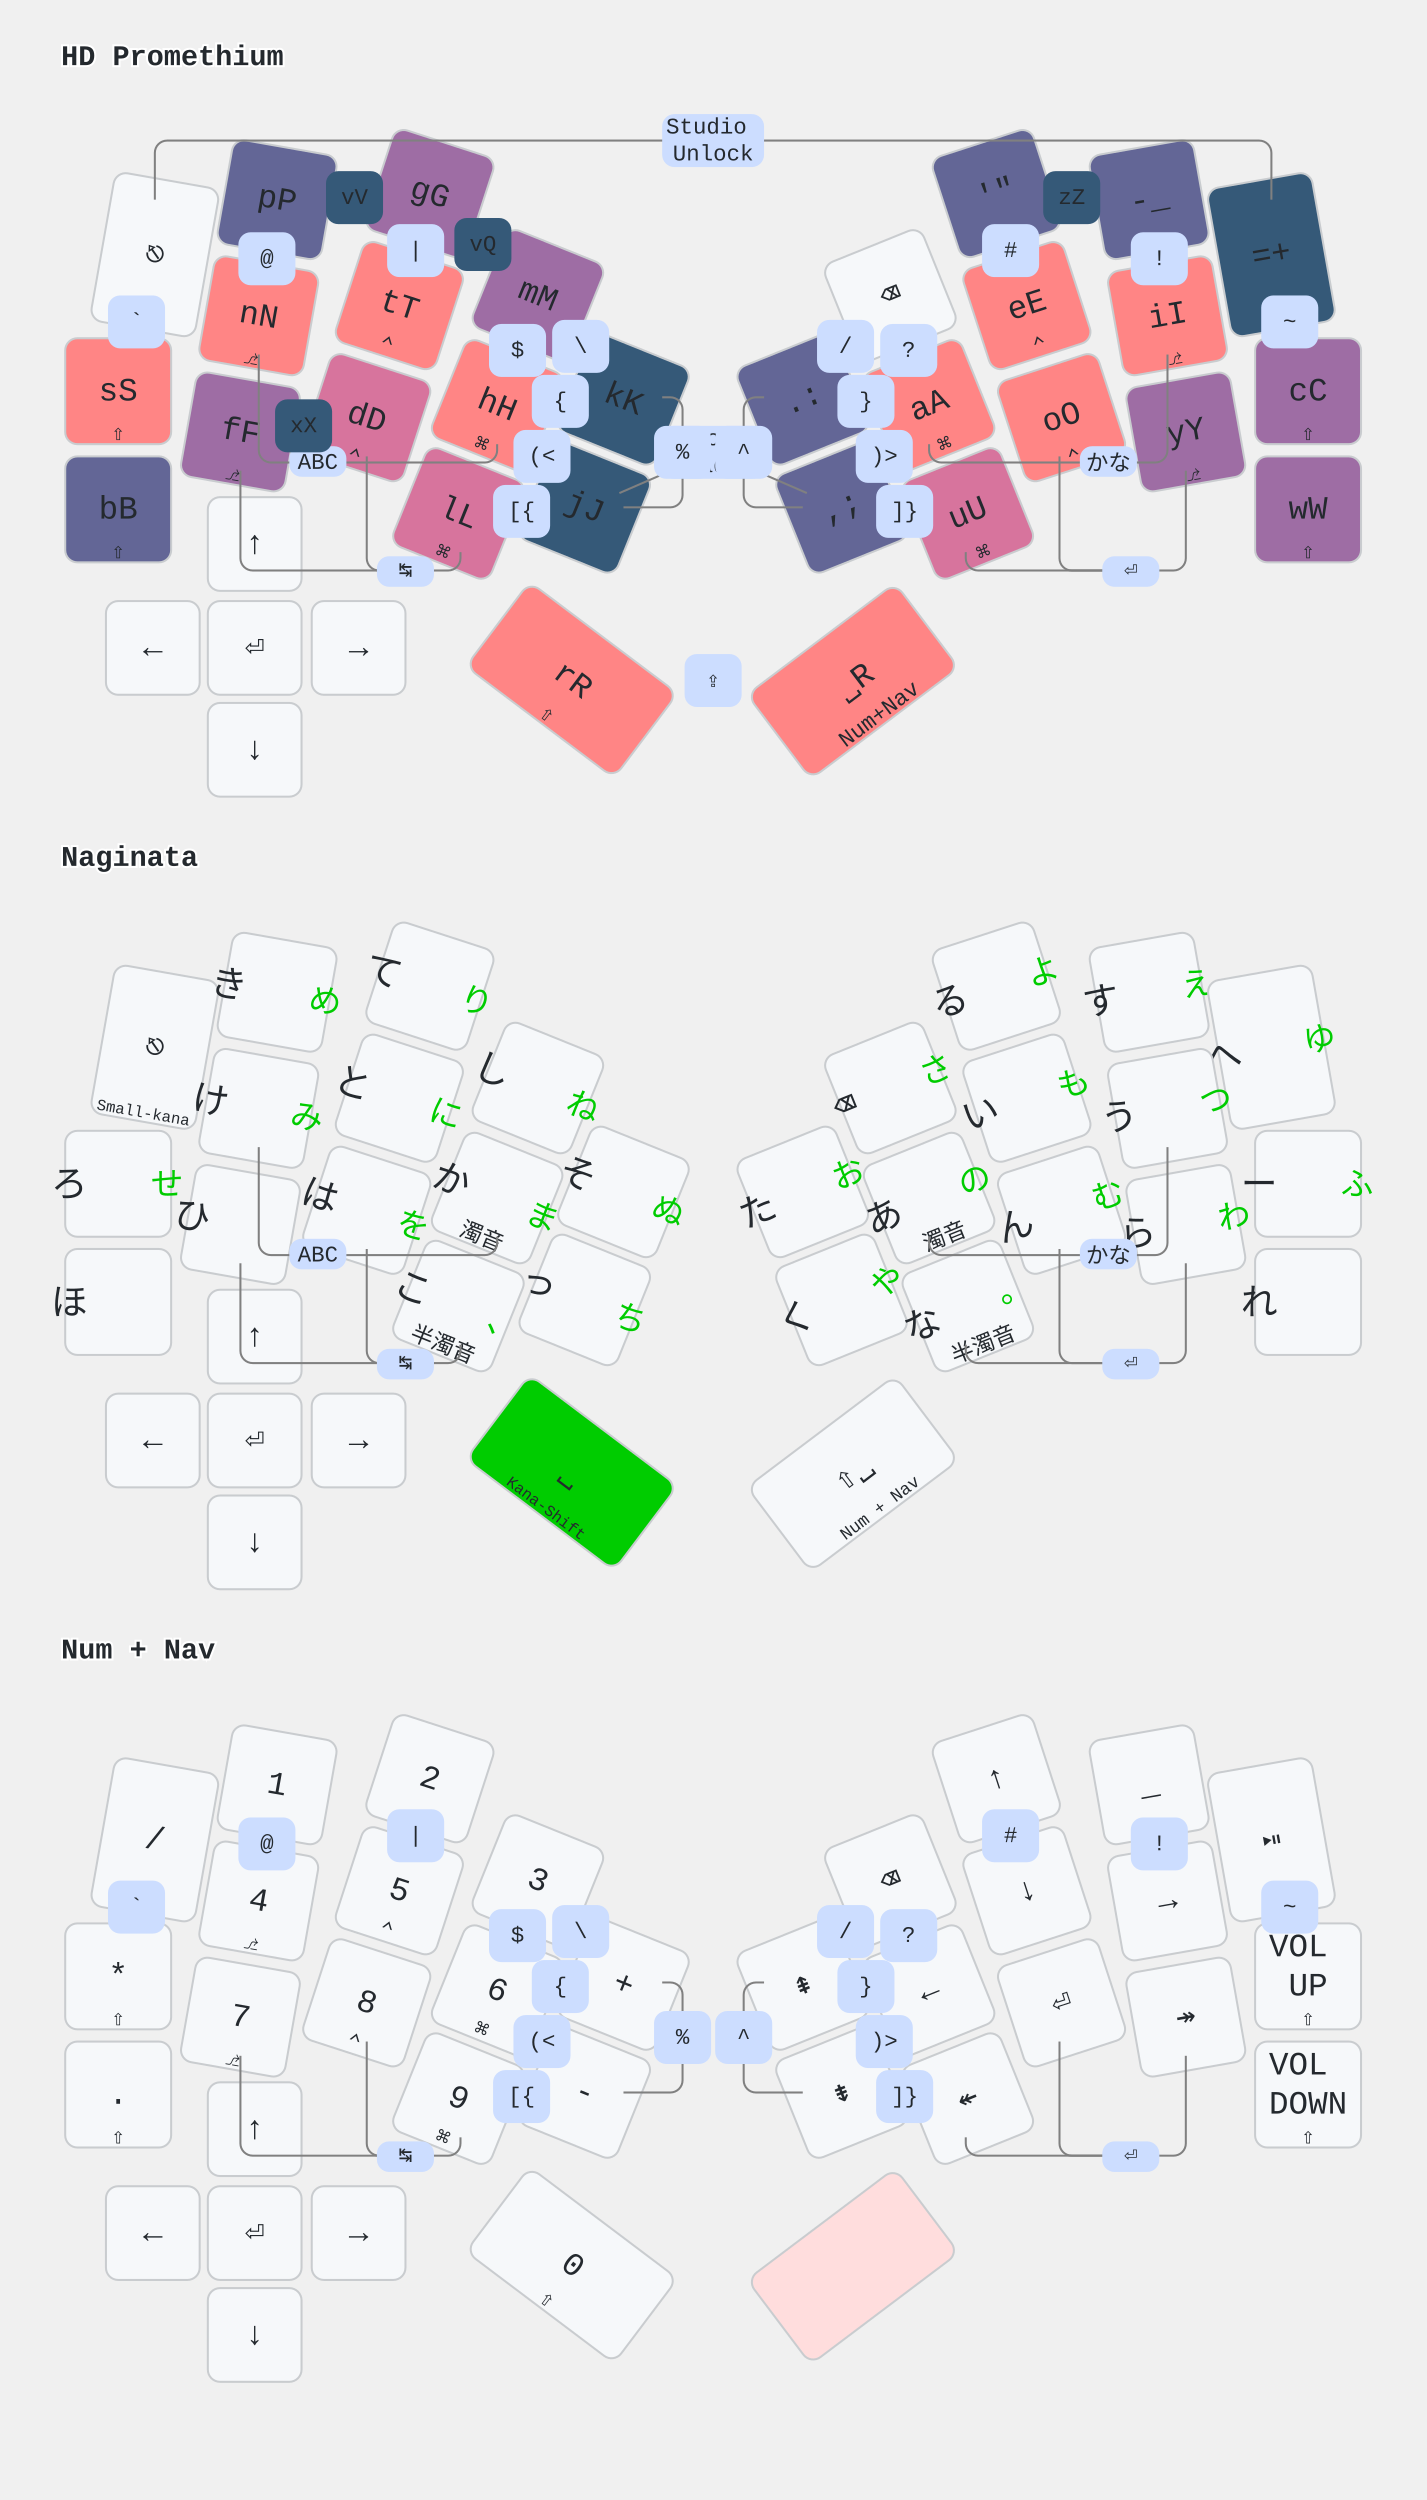
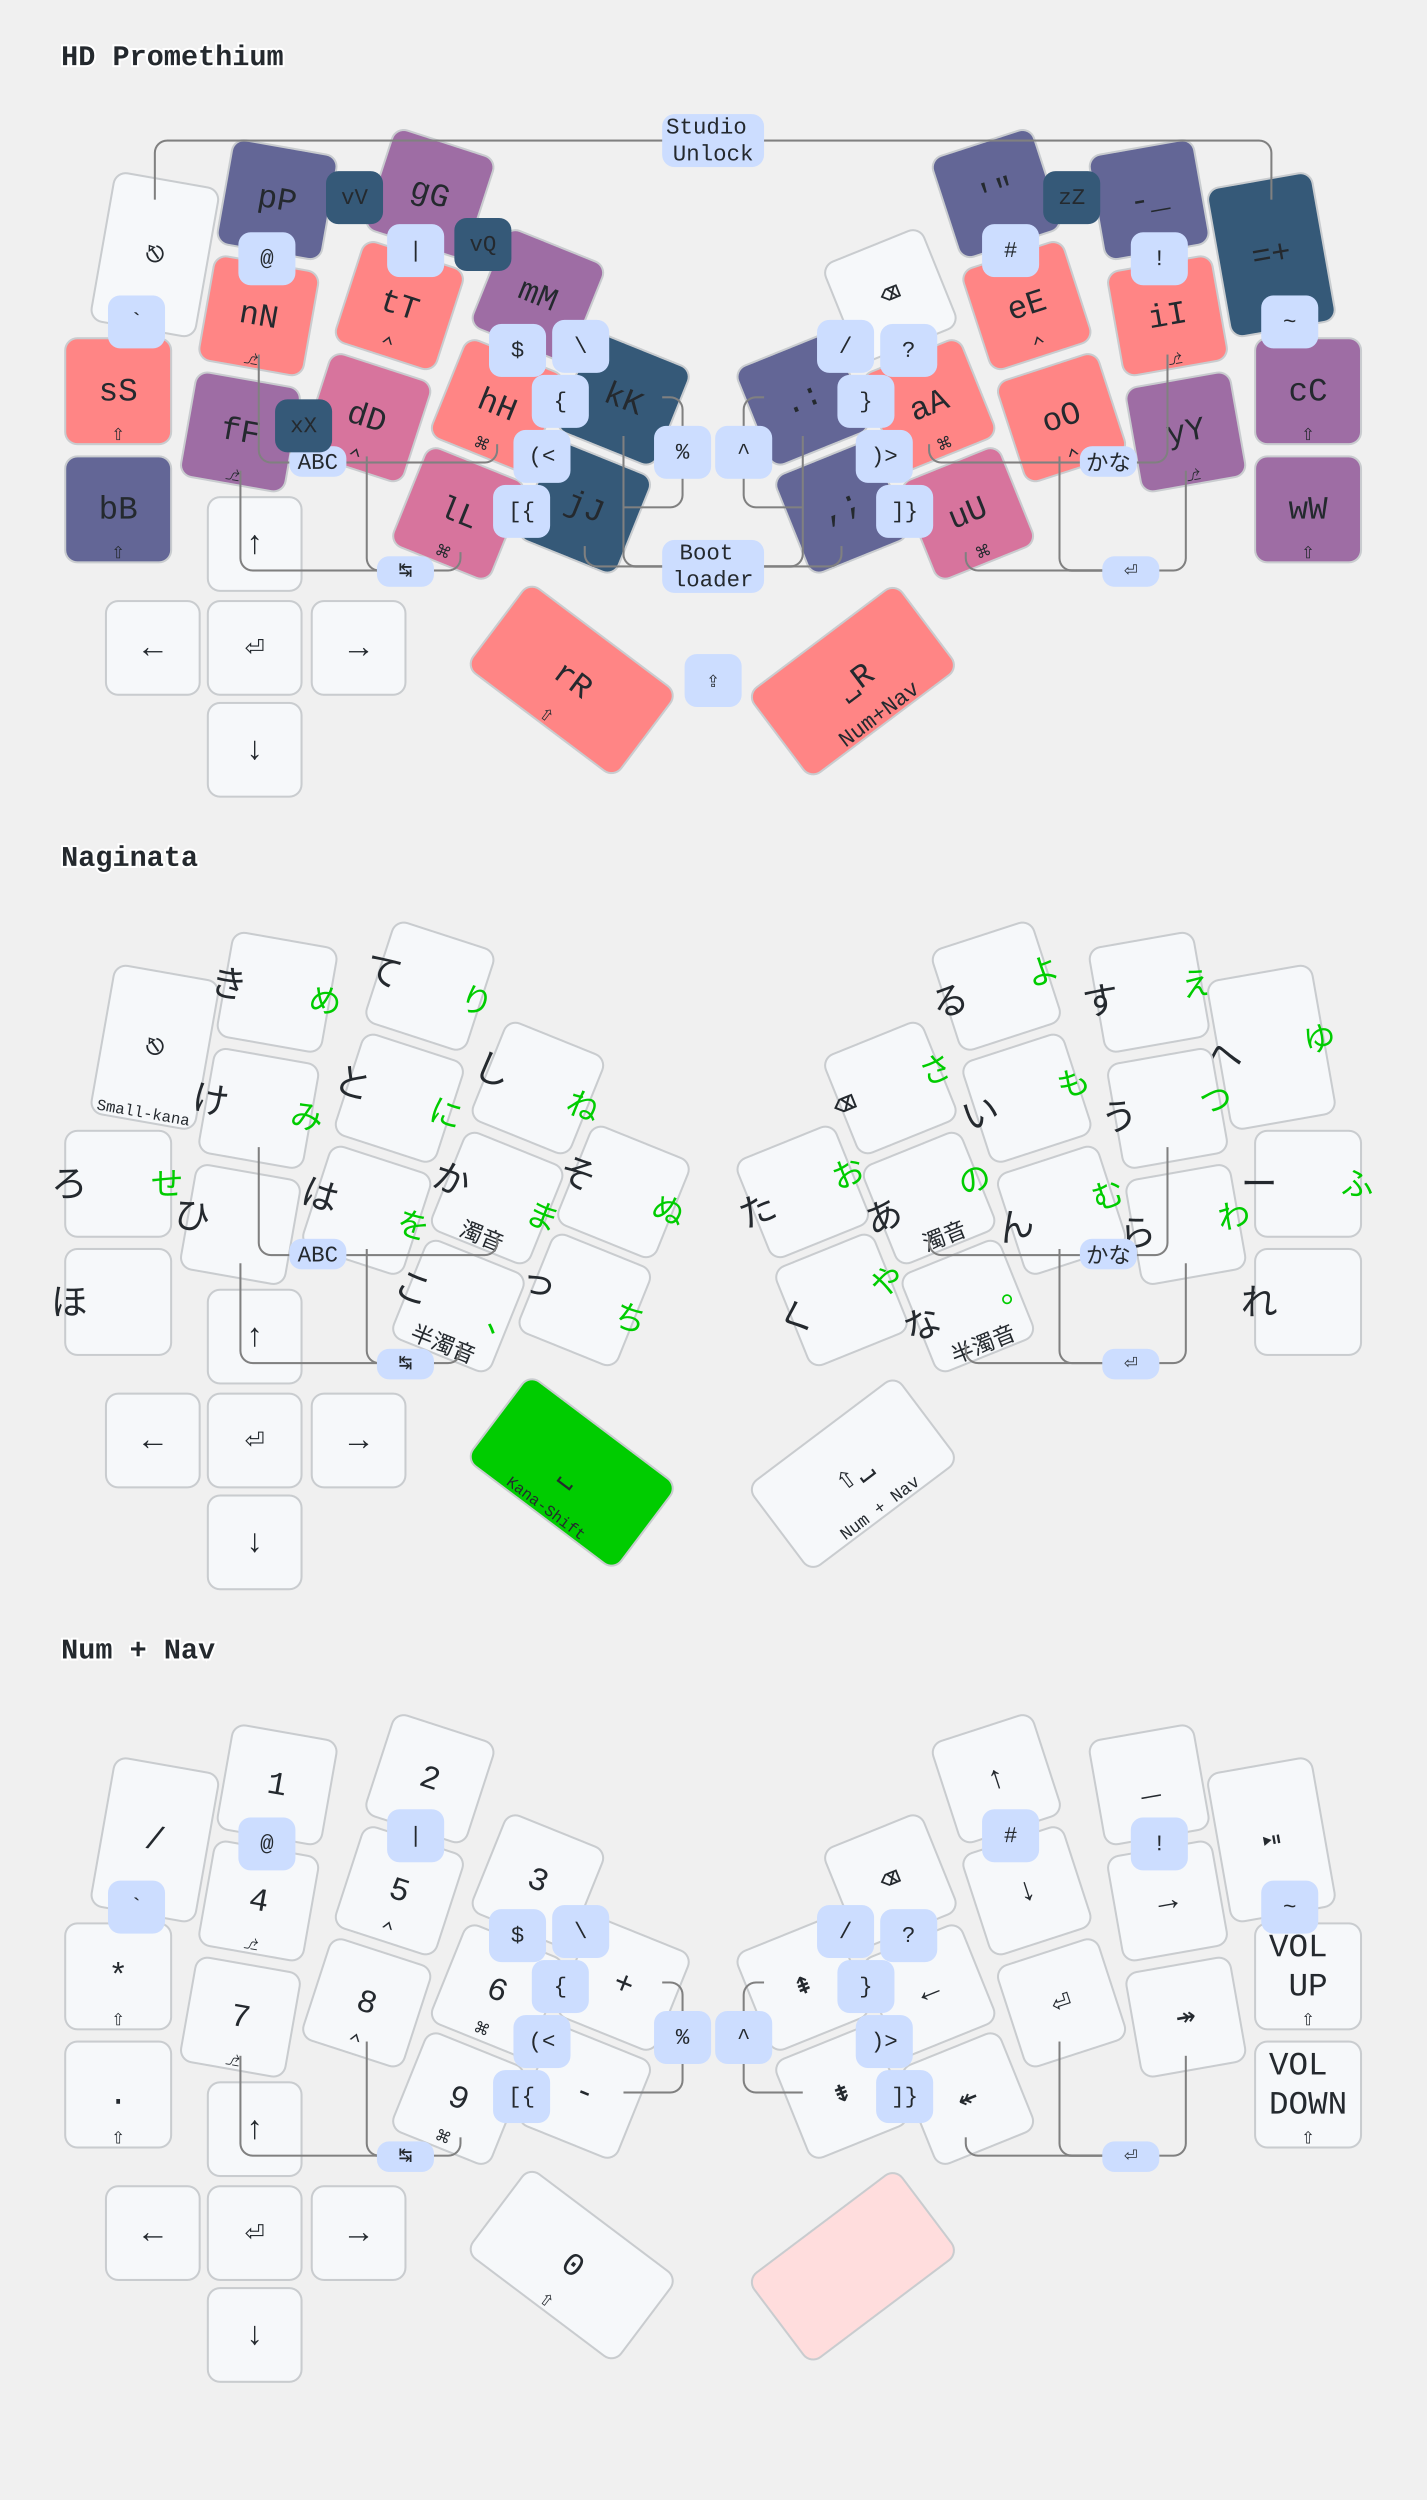
<svg xmlns="http://www.w3.org/2000/svg" width="700" height="1227" viewBox="0 0 700 1227" class="keymap">
  <style>/* inherit to force styles through use tags*/
svg path {
    fill: inherit;
}
/* font and background color specifications */
svg.keymap {
    font-family: SFMono-Regular,Consolas,Liberation Mono,Menlo,monospace;
    font-size: 14px;
    font-kerning: normal;
    text-rendering: optimizeLegibility;
    fill: #24292e;
}

/* default key styling */
rect.key {
    fill: #f6f8fa;
    stroke: #c9cccf;
    stroke-width: 1;
}

/* color accent for combo boxes */
rect.combo {
    fill: #cdf;
}

/* color accent for held keys */
rect.held, rect.combo.held {
    fill: #fdd;
}

/* color accent for ghost (optional) keys */
rect.ghost, rect.combo.ghost {
    stroke-dasharray: 4, 4;
    stroke-width: 2;
}

text {
    text-anchor: middle;
    dominant-baseline: middle;
}

/* styling for layer labels */
text.label {
    font-weight: bold;
    text-anchor: start;
    stroke: white;
    stroke-width: 2;
    paint-order: stroke;
}

text.tap {
    font-size: 16px;
}

/* styling for combo tap, and key hold/shifted label text */
text.combo, text.hold, text.shifted {
    font-size: 11px;
}

text.hold {
    text-anchor: middle;
    dominant-baseline: auto;
}

text.shifted {
    text-anchor: middle;
    dominant-baseline: hanging;
}

/* styling for hold/shifted label text in combo box */
text.combo.hold, text.combo.shifted {
    font-size: 8px;
}

/* lighter symbol for transparent keys */
text.trans {
    fill: #7b7e81;
}

/* styling for combo dendrons */
path.combo {
    stroke-width: 1;
    stroke: gray;
    fill: none;
}

/* Start Tabler Icons Cleanup */
/* cannot use height/width with glyphs */
.icon-tabler &gt; path {
    fill: inherit;
    stroke: inherit;
}
/* hide tabler's default box */
.icon-tabler &gt; path[stroke="none"][fill="none"] {
    visibility: collapse;
}

rect.low {
    fill: #355978;
}
rect.medium-low {
    fill: #636696;
}
rect.medium {
    fill: #9E6DA4;
}
rect.medium-high {
    fill: #D7749D;
}
rect.high {
    fill: #FF8585;
}

/* green styling for Naginata kana-shift */
rect.kshift {
    fill: #00CC00;
}
text.left {
    font-size: 18px;
    translate: 16px 7px;
}
text.right {
    fill: #00CC00;
    font-size: 16px;
    translate: -16px -10px;
}
</style>
  <g transform="translate(30, 0)" class="layer-HD Promethium">
    <text x="0" y="28" class="label" id="HD-Promethium">HD Promethium</text>
    <g transform="translate(0, 60)">
      <g transform="translate(46, 65) rotate(10.0)" class="key keypos-0">
        <rect rx="6" ry="6" x="-26" y="-37" width="52" height="74" class="key" />
        <text x="0" y="0" class="key tap">⎋</text>
      </g>
      <g transform="translate(106, 38) rotate(10.0)" class="key medium-low keypos-1">
        <rect rx="6" ry="6" x="-26" y="-26" width="52" height="52" class="key medium-low" />
        <text x="0" y="0" class="key medium-low tap">pP</text>
      </g>
      <g transform="translate(181, 35) rotate(18.0)" class="key medium keypos-2">
        <rect rx="6" ry="6" x="-26" y="-26" width="52" height="52" class="key medium" />
        <text x="0" y="0" class="key medium tap">gG</text>
      </g>
      <g transform="translate(234, 85) rotate(22.0)" class="key medium keypos-3">
        <rect rx="6" ry="6" x="-26" y="-26" width="52" height="52" class="key medium" />
        <text x="0" y="0" class="key medium tap">mM</text>
      </g>
      <g transform="translate(276, 136) rotate(22.0)" class="key low keypos-4">
        <rect rx="6" ry="6" x="-26" y="-26" width="52" height="52" class="key low" />
        <text x="0" y="0" class="key low tap">kK</text>
      </g>
      <g transform="translate(364, 136) rotate(-22.0)" class="key medium-low keypos-5">
        <rect rx="6" ry="6" x="-26" y="-26" width="52" height="52" class="key medium-low" />
        <text x="0" y="0" class="key medium-low tap">.:</text>
      </g>
      <g transform="translate(407, 85) rotate(-22.0)" class="key keypos-6">
        <rect rx="6" ry="6" x="-26" y="-26" width="52" height="52" class="key" />
        <text x="0" y="0" class="key tap">⌫</text>
      </g>
      <g transform="translate(459, 35) rotate(-18.0)" class="key medium-low keypos-7">
        <rect rx="6" ry="6" x="-26" y="-26" width="52" height="52" class="key medium-low" />
        <text x="0" y="0" class="key medium-low tap">'"</text>
      </g>
      <g transform="translate(534, 38) rotate(-10.0)" class="key medium-low keypos-8">
        <rect rx="6" ry="6" x="-26" y="-26" width="52" height="52" class="key medium-low" />
        <text x="0" y="0" class="key medium-low tap">-_</text>
      </g>
      <g transform="translate(594, 65) rotate(-10.0)" class="key low keypos-9">
        <rect rx="6" ry="6" x="-26" y="-37" width="52" height="74" class="key low" />
        <text x="0" y="0" class="key low tap">=+</text>
      </g>
      <g transform="translate(28, 132)" class="key high keypos-10">
        <rect rx="6" ry="6" x="-26" y="-26" width="52" height="52" class="key high" />
        <text x="0" y="0" class="key high tap">sS</text>
        <text x="0" y="24" class="key high hold">⇧</text>
      </g>
      <g transform="translate(97, 95) rotate(10.0)" class="key high keypos-11">
        <rect rx="6" ry="6" x="-26" y="-26" width="52" height="52" class="key high" />
        <text x="0" y="0" class="key high tap">nN</text>
        <text x="0" y="24" class="key high hold">⎇</text>
      </g>
      <g transform="translate(166, 90) rotate(18.0)" class="key high keypos-12">
        <rect rx="6" ry="6" x="-26" y="-26" width="52" height="52" class="key high" />
        <text x="0" y="0" class="key high tap">tT</text>
        <text x="0" y="24" class="key high hold">⌃</text>
      </g>
      <g transform="translate(214, 139) rotate(22.0)" class="key high keypos-13">
        <rect rx="6" ry="6" x="-26" y="-26" width="52" height="52" class="key high" />
        <text x="0" y="0" class="key high tap">hH</text>
        <text x="0" y="24" class="key high hold">⌘</text>
      </g>
      <g transform="translate(257, 189) rotate(22.0)" class="key low keypos-14">
        <rect rx="6" ry="6" x="-26" y="-26" width="52" height="52" class="key low" />
        <text x="0" y="0" class="key low tap">jJ</text>
      </g>
      <g transform="translate(383, 189) rotate(-22.0)" class="key medium-low keypos-15">
        <rect rx="6" ry="6" x="-26" y="-26" width="52" height="52" class="key medium-low" />
        <text x="0" y="0" class="key medium-low tap">,;</text>
      </g>
      <g transform="translate(426, 139) rotate(-22.0)" class="key high keypos-16">
        <rect rx="6" ry="6" x="-26" y="-26" width="52" height="52" class="key high" />
        <text x="0" y="0" class="key high tap">aA</text>
        <text x="0" y="24" class="key high hold">⌘</text>
      </g>
      <g transform="translate(474, 90) rotate(-18.0)" class="key high keypos-17">
        <rect rx="6" ry="6" x="-26" y="-26" width="52" height="52" class="key high" />
        <text x="0" y="0" class="key high tap">eE</text>
        <text x="0" y="24" class="key high hold">⌃</text>
      </g>
      <g transform="translate(543, 95) rotate(-10.0)" class="key high keypos-18">
        <rect rx="6" ry="6" x="-26" y="-26" width="52" height="52" class="key high" />
        <text x="0" y="0" class="key high tap">iI</text>
        <text x="0" y="24" class="key high hold">⎇</text>
      </g>
      <g transform="translate(612, 132)" class="key medium keypos-19">
        <rect rx="6" ry="6" x="-26" y="-26" width="52" height="52" class="key medium" />
        <text x="0" y="0" class="key medium tap">cC</text>
        <text x="0" y="24" class="key medium hold">⇧</text>
      </g>
      <g transform="translate(28, 190)" class="key medium-low keypos-20">
        <rect rx="6" ry="6" x="-26" y="-26" width="52" height="52" class="key medium-low" />
        <text x="0" y="0" class="key medium-low tap">bB</text>
        <text x="0" y="24" class="key medium-low hold">⇧</text>
      </g>
      <g transform="translate(88, 152) rotate(10.0)" class="key medium keypos-21">
        <rect rx="6" ry="6" x="-26" y="-26" width="52" height="52" class="key medium" />
        <text x="0" y="0" class="key medium tap">fF</text>
        <text x="0" y="24" class="key medium hold">⎇</text>
      </g>
      <g transform="translate(150, 145) rotate(18.0)" class="key medium-high keypos-22">
        <rect rx="6" ry="6" x="-26" y="-26" width="52" height="52" class="key medium-high" />
        <text x="0" y="0" class="key medium-high tap">dD</text>
        <text x="0" y="24" class="key medium-high hold">⌃</text>
      </g>
      <g transform="translate(195, 192) rotate(22.0)" class="key medium-high keypos-23">
        <rect rx="6" ry="6" x="-26" y="-26" width="52" height="52" class="key medium-high" />
        <text x="0" y="0" class="key medium-high tap">lL</text>
        <text x="0" y="24" class="key medium-high hold">⌘</text>
      </g>
      <g transform="translate(251, 274) rotate(37.0)" class="key high keypos-24">
        <rect rx="6" ry="6" x="-46" y="-26" width="91" height="52" class="key high" />
        <text x="0" y="0" class="key high tap">rR</text>
        <text x="0" y="24" class="key high hold">⇧</text>
      </g>
      <g transform="translate(389, 274) rotate(-37.0)" class="key high keypos-25">
        <rect rx="6" ry="6" x="-46" y="-26" width="91" height="52" class="key high" />
        <text x="0" y="0" class="key high tap">⎵R</text>
        <text x="0" y="24" class="key high hold">Num+Nav</text>
      </g>
      <g transform="translate(445, 192) rotate(-22.0)" class="key medium-high keypos-26">
        <rect rx="6" ry="6" x="-26" y="-26" width="52" height="52" class="key medium-high" />
        <text x="0" y="0" class="key medium-high tap">uU</text>
        <text x="0" y="24" class="key medium-high hold">⌘</text>
      </g>
      <g transform="translate(491, 145) rotate(-18.0)" class="key high keypos-27">
        <rect rx="6" ry="6" x="-26" y="-26" width="52" height="52" class="key high" />
        <text x="0" y="0" class="key high tap">oO</text>
        <text x="0" y="24" class="key high hold">⌃</text>
      </g>
      <g transform="translate(552, 152) rotate(-10.0)" class="key medium keypos-28">
        <rect rx="6" ry="6" x="-26" y="-26" width="52" height="52" class="key medium" />
        <text x="0" y="0" class="key medium tap">yY</text>
        <text x="0" y="24" class="key medium hold">⎇</text>
      </g>
      <g transform="translate(612, 190)" class="key medium keypos-29">
        <rect rx="6" ry="6" x="-26" y="-26" width="52" height="52" class="key medium" />
        <text x="0" y="0" class="key medium tap">wW</text>
        <text x="0" y="24" class="key medium hold">⇧</text>
      </g>
      <g transform="translate(95, 207)" class="key keypos-30">
        <rect rx="6" ry="6" x="-23" y="-23" width="46" height="46" class="key" />
        <text x="0" y="0" class="key tap">↑</text>
      </g>
      <g transform="translate(45, 258)" class="key keypos-31">
        <rect rx="6" ry="6" x="-23" y="-23" width="46" height="46" class="key" />
        <text x="0" y="0" class="key tap">←</text>
      </g>
      <g transform="translate(95, 258)" class="key keypos-32">
        <rect rx="6" ry="6" x="-23" y="-23" width="46" height="46" class="key" />
        <text x="0" y="0" class="key tap">⏎</text>
      </g>
      <g transform="translate(146, 258)" class="key keypos-33">
        <rect rx="6" ry="6" x="-23" y="-23" width="46" height="46" class="key" />
        <text x="0" y="0" class="key tap">→</text>
      </g>
      <g transform="translate(95, 308)" class="key keypos-34">
        <rect rx="6" ry="6" x="-23" y="-23" width="46" height="46" class="key" />
        <text x="0" y="0" class="key tap">↓</text>
      </g>
      <g class="combo combopos-0">
        <path d="M320,9 h-268 a6.0,6.0 0 0 0 -6.0,6.0 v23" class="combo" />
        <path d="M320,9 h268 a6.0,6.0 0 0 1 6.0,6.0 v23" class="combo" />
        <rect rx="6" ry="6" x="295" y="-4" width="50" height="26" class="combo" />
        <text x="320" y="9" class="combo tap">
          <tspan x="320" dy="-0.6em">Studio</tspan>
          <tspan x="320" dy="1.2em">Unlock</tspan>
        </text>
      </g>
      <g class="combo combopos-1">
-         <path d="M320,162 l-46,20" class="combo" />
-         <path d="M320,162 l46,20" class="combo" />
-         <rect rx="6" ry="6" x="295" y="149" width="50" height="26" class="combo" />
-         <text x="320" y="162" class="combo tap">
+         <path d="M320,218 h-38 a6.0,6.0 0 0 1 -6.0,-6.0 v-58" class="combo" />
+         <path d="M320,218 h38 a6.0,6.0 0 0 0 6.0,-6.0 v-58" class="combo" />
+         <path d="M320,218 h-57 a6.0,6.0 0 0 1 -6.0,-6.0 v-4" class="combo" />
+         <path d="M320,218 h57 a6.0,6.0 0 0 0 6.0,-6.0 v-4" class="combo" />
+         <rect rx="6" ry="6" x="295" y="205" width="50" height="26" class="combo" />
+         <text x="320" y="218" class="combo tap">
          <tspan x="320" dy="-0.6em">Boot</tspan>
          <tspan x="320" dy="1.2em">loader</tspan>
        </text>
      </g>
      <g class="combo combopos-2">
        <path d="M514,167 h-82 a6.0,6.0 0 0 1 -6.0,-6.0 v-3" class="combo" />
        <path d="M514,167 h23 a6.0,6.0 0 0 0 6.0,-6.0 v-47" class="combo" />
        <rect rx="6" ry="6" x="500" y="159" width="28" height="15" class="combo" />
        <text x="514" y="167" class="combo tap">かな</text>
      </g>
      <g class="combo combopos-3">
        <path d="M126,167 h82 a6.0,6.0 0 0 0 6.0,-6.0 v-3" class="combo" />
        <path d="M126,167 h-23 a6.0,6.0 0 0 1 -6.0,-6.0 v-47" class="combo" />
        <rect rx="6" ry="6" x="112" y="159" width="28" height="15" class="combo" />
        <text x="126" y="167" class="combo tap">ABC</text>
      </g>
      <g class="combo combopos-6">
        <path d="M169,220 h21 a6.0,6.0 0 0 0 6.0,-6.0 v-3" class="combo" />
        <path d="M169,220 h-13 a6.0,6.0 0 0 1 -6.0,-6.0 v-50" class="combo" />
        <path d="M169,220 h-75 a6.0,6.0 0 0 1 -6.0,-6.0 v-43" class="combo" />
        <rect rx="6" ry="6" x="155" y="213" width="28" height="15" class="combo" />
        <text x="169" y="220" class="combo tap">↹</text>
      </g>
      <g class="combo combopos-7">
        <path d="M525,220 h-75 a6.0,6.0 0 0 1 -6.0,-6.0 v-3" class="combo" />
        <path d="M525,220 h-29 a6.0,6.0 0 0 1 -6.0,-6.0 v-50" class="combo" />
        <path d="M525,220 h21 a6.0,6.0 0 0 0 6.0,-6.0 v-43" class="combo" />
        <rect rx="6" ry="6" x="511" y="213" width="28" height="15" class="combo" />
        <text x="525" y="220" class="combo tap">⏎</text>
      </g>
      <g class="combo low combopos-8">
        <rect rx="6" ry="6" x="193" y="47" width="28" height="26" class="combo low" />
        <text x="207" y="60" class="combo low tap">vQ</text>
      </g>
      <g class="combo low combopos-9">
        <rect rx="6" ry="6" x="482" y="24" width="28" height="26" class="combo low" />
        <text x="496" y="37" class="combo low tap">zZ</text>
      </g>
      <g class="combo low combopos-10">
        <rect rx="6" ry="6" x="130" y="24" width="28" height="26" class="combo low" />
        <text x="144" y="37" class="combo low tap">vV</text>
      </g>
      <g class="combo low combopos-11">
        <rect rx="6" ry="6" x="105" y="136" width="28" height="26" class="combo low" />
        <text x="119" y="149" class="combo low tap">xX</text>
      </g>
      <g class="combo combopos-12">
        <rect rx="6" ry="6" x="306" y="261" width="28" height="26" class="combo" />
        <text x="320" y="274" class="combo tap">⇪</text>
      </g>
      <g class="combo combopos-13">
        <rect rx="6" ry="6" x="23" y="85" width="28" height="26" class="combo" />
        <text x="37" y="98" class="combo tap">`</text>
      </g>
      <g class="combo combopos-14">
        <rect rx="6" ry="6" x="87" y="54" width="28" height="26" class="combo" />
        <text x="101" y="67" class="combo tap">@</text>
      </g>
      <g class="combo combopos-15">
        <rect rx="6" ry="6" x="160" y="50" width="28" height="26" class="combo" />
        <text x="174" y="63" class="combo tap">|</text>
      </g>
      <g class="combo combopos-16">
        <rect rx="6" ry="6" x="210" y="99" width="28" height="26" class="combo" />
        <text x="224" y="112" class="combo tap">$</text>
      </g>
      <g class="combo combopos-17">
        <rect rx="6" ry="6" x="241" y="97" width="28" height="26" class="combo" />
        <text x="255" y="110" class="combo tap">\</text>
      </g>
      <g class="combo combopos-18">
        <path d="M305,162 v-21 a6.0,6.0 0 0 0 -6.0,-6.0 h-4" class="combo" />
        <path d="M305,162 v21 a6.0,6.0 0 0 1 -6.0,6.0 h-23" class="combo" />
        <rect rx="6" ry="6" x="291" y="149" width="28" height="26" class="combo" />
        <text x="305" y="162" class="combo tap">%</text>
      </g>
      <g class="combo combopos-19">
        <path d="M335,162 v-21 a6.0,6.0 0 0 1 6.0,-6.0 h4" class="combo" />
        <path d="M335,162 v21 a6.0,6.0 0 0 0 6.0,6.0 h23" class="combo" />
        <rect rx="6" ry="6" x="321" y="149" width="28" height="26" class="combo" />
        <text x="335" y="162" class="combo tap">^</text>
      </g>
      <g class="combo combopos-20">
        <rect rx="6" ry="6" x="371" y="97" width="28" height="26" class="combo" />
        <text x="385" y="110" class="combo tap">/</text>
      </g>
      <g class="combo combopos-21">
        <rect rx="6" ry="6" x="402" y="99" width="28" height="26" class="combo" />
        <text x="416" y="112" class="combo tap">?</text>
      </g>
      <g class="combo combopos-22">
        <rect rx="6" ry="6" x="452" y="50" width="28" height="26" class="combo" />
        <text x="466" y="63" class="combo tap">#</text>
      </g>
      <g class="combo combopos-23">
        <rect rx="6" ry="6" x="525" y="54" width="28" height="26" class="combo" />
        <text x="539" y="67" class="combo tap">!</text>
      </g>
      <g class="combo combopos-24">
        <rect rx="6" ry="6" x="589" y="85" width="28" height="26" class="combo" />
        <text x="603" y="98" class="combo tap">~</text>
      </g>
      <g class="combo combopos-25">
        <rect rx="6" ry="6" x="231" y="124" width="28" height="26" class="combo" />
        <text x="245" y="137" class="combo tap">{</text>
      </g>
      <g class="combo combopos-26">
        <rect rx="6" ry="6" x="381" y="124" width="28" height="26" class="combo" />
        <text x="395" y="137" class="combo tap">}</text>
      </g>
      <g class="combo combopos-27">
        <rect rx="6" ry="6" x="222" y="151" width="28" height="26" class="combo" />
        <text x="236" y="164" class="combo tap">(&lt;</text>
      </g>
      <g class="combo combopos-28">
        <rect rx="6" ry="6" x="390" y="151" width="28" height="26" class="combo" />
        <text x="404" y="164" class="combo tap">)&gt;</text>
      </g>
      <g class="combo combopos-29">
        <rect rx="6" ry="6" x="212" y="178" width="28" height="26" class="combo" />
        <text x="226" y="191" class="combo tap">[{</text>
      </g>
      <g class="combo combopos-30">
        <rect rx="6" ry="6" x="400" y="178" width="28" height="26" class="combo" />
        <text x="414" y="191" class="combo tap">]}</text>
      </g>
    </g>
  </g>
  <g transform="translate(30, 393)" class="layer-Naginata">
    <text x="0" y="28" class="label" id="Naginata">Naginata</text>
    <g transform="translate(0, 56)">
      <g transform="translate(46, 65) rotate(10.0)" class="key keypos-0">
        <rect rx="6" ry="6" x="-26" y="-37" width="52" height="74" class="key" />
        <text x="0" y="0" class="key tap">⎋</text>
        <text x="0" y="35" class="key hold">
          <tspan style="font-size: 70%">Small-kana</tspan>
        </text>
      </g>
      <g transform="translate(106, 38) rotate(10.0)" class="key keypos-1">
        <rect rx="6" ry="6" x="-26" y="-26" width="52" height="52" class="key" />
        <text x="-24" y="0" class="key left">き</text>
        <text x="24" y="0" class="key right">め</text>
      </g>
      <g transform="translate(181, 35) rotate(18.0)" class="key keypos-2">
        <rect rx="6" ry="6" x="-26" y="-26" width="52" height="52" class="key" />
        <text x="-24" y="0" class="key left">て</text>
        <text x="24" y="0" class="key right">り</text>
      </g>
      <g transform="translate(234, 85) rotate(22.0)" class="key keypos-3">
        <rect rx="6" ry="6" x="-26" y="-26" width="52" height="52" class="key" />
        <text x="-24" y="0" class="key left">し</text>
        <text x="24" y="0" class="key right">ね</text>
      </g>
      <g transform="translate(276, 136) rotate(22.0)" class="key keypos-4">
        <rect rx="6" ry="6" x="-26" y="-26" width="52" height="52" class="key" />
        <text x="-24" y="0" class="key left">そ</text>
        <text x="24" y="0" class="key right">ぬ</text>
      </g>
      <g transform="translate(364, 136) rotate(-22.0)" class="key keypos-5">
        <rect rx="6" ry="6" x="-26" y="-26" width="52" height="52" class="key" />
        <text x="-24" y="0" class="key left">た</text>
        <text x="24" y="0" class="key right">お</text>
      </g>
      <g transform="translate(407, 85) rotate(-22.0)" class="key keypos-6">
        <rect rx="6" ry="6" x="-26" y="-26" width="52" height="52" class="key" />
        <text x="-24" y="0" class="key left">⌫</text>
        <text x="24" y="0" class="key right">さ</text>
      </g>
      <g transform="translate(459, 35) rotate(-18.0)" class="key keypos-7">
        <rect rx="6" ry="6" x="-26" y="-26" width="52" height="52" class="key" />
        <text x="-24" y="0" class="key left">る</text>
        <text x="24" y="0" class="key right">よ</text>
      </g>
      <g transform="translate(534, 38) rotate(-10.0)" class="key keypos-8">
        <rect rx="6" ry="6" x="-26" y="-26" width="52" height="52" class="key" />
        <text x="-24" y="0" class="key left">す</text>
        <text x="24" y="0" class="key right">え</text>
      </g>
      <g transform="translate(594, 65) rotate(-10.0)" class="key keypos-9">
        <rect rx="6" ry="6" x="-26" y="-37" width="52" height="74" class="key" />
        <text x="-24" y="0" class="key left">へ</text>
        <text x="24" y="0" class="key right">ゆ</text>
      </g>
      <g transform="translate(28, 132)" class="key keypos-10">
        <rect rx="6" ry="6" x="-26" y="-26" width="52" height="52" class="key" />
        <text x="-24" y="0" class="key left">ろ</text>
        <text x="24" y="0" class="key right">せ</text>
      </g>
      <g transform="translate(97, 95) rotate(10.0)" class="key keypos-11">
        <rect rx="6" ry="6" x="-26" y="-26" width="52" height="52" class="key" />
        <text x="-24" y="0" class="key left">け</text>
        <text x="24" y="0" class="key right">み</text>
      </g>
      <g transform="translate(166, 90) rotate(18.0)" class="key keypos-12">
        <rect rx="6" ry="6" x="-26" y="-26" width="52" height="52" class="key" />
        <text x="-24" y="0" class="key left">と</text>
        <text x="24" y="0" class="key right">に</text>
      </g>
      <g transform="translate(214, 139) rotate(22.0)" class="key keypos-13">
        <rect rx="6" ry="6" x="-26" y="-26" width="52" height="52" class="key" />
        <text x="0" y="24" class="key hold">濁音</text>
        <text x="-24" y="0" class="key left">か</text>
        <text x="24" y="0" class="key right">ま</text>
      </g>
      <g transform="translate(257, 189) rotate(22.0)" class="key keypos-14">
        <rect rx="6" ry="6" x="-26" y="-26" width="52" height="52" class="key" />
        <text x="-24" y="0" class="key left">っ</text>
        <text x="24" y="0" class="key right">ち</text>
      </g>
      <g transform="translate(383, 189) rotate(-22.0)" class="key keypos-15">
        <rect rx="6" ry="6" x="-26" y="-26" width="52" height="52" class="key" />
        <text x="-24" y="0" class="key left">く</text>
        <text x="24" y="0" class="key right">や</text>
      </g>
      <g transform="translate(426, 139) rotate(-22.0)" class="key keypos-16">
        <rect rx="6" ry="6" x="-26" y="-26" width="52" height="52" class="key" />
        <text x="0" y="24" class="key hold">濁音</text>
        <text x="-24" y="0" class="key left">あ</text>
        <text x="24" y="0" class="key right">の</text>
      </g>
      <g transform="translate(474, 90) rotate(-18.0)" class="key keypos-17">
        <rect rx="6" ry="6" x="-26" y="-26" width="52" height="52" class="key" />
        <text x="-24" y="0" class="key left">い</text>
        <text x="24" y="0" class="key right">も</text>
      </g>
      <g transform="translate(543, 95) rotate(-10.0)" class="key keypos-18">
        <rect rx="6" ry="6" x="-26" y="-26" width="52" height="52" class="key" />
        <text x="-24" y="0" class="key left">う</text>
        <text x="24" y="0" class="key right">つ</text>
      </g>
      <g transform="translate(612, 132)" class="key keypos-19">
        <rect rx="6" ry="6" x="-26" y="-26" width="52" height="52" class="key" />
        <text x="-24" y="0" class="key left">ー</text>
        <text x="24" y="0" class="key right">ふ</text>
      </g>
      <g transform="translate(28, 190)" class="key keypos-20">
        <rect rx="6" ry="6" x="-26" y="-26" width="52" height="52" class="key" />
        <text x="-24" y="0" class="key left">ほ</text>
      </g>
      <g transform="translate(88, 152) rotate(10.0)" class="key keypos-21">
        <rect rx="6" ry="6" x="-26" y="-26" width="52" height="52" class="key" />
        <text x="-24" y="0" class="key left">ひ</text>
      </g>
      <g transform="translate(150, 145) rotate(18.0)" class="key keypos-22">
        <rect rx="6" ry="6" x="-26" y="-26" width="52" height="52" class="key" />
        <text x="-24" y="0" class="key left">は</text>
        <text x="24" y="0" class="key right">を</text>
      </g>
      <g transform="translate(195, 192) rotate(22.0)" class="key keypos-23">
        <rect rx="6" ry="6" x="-26" y="-26" width="52" height="52" class="key" />
        <text x="0" y="24" class="key hold">半濁音</text>
        <text x="-24" y="0" class="key left">こ</text>
        <text x="24" y="0" class="key right">、</text>
      </g>
      <g transform="translate(251, 274) rotate(37.0)" class="key kshift keypos-24">
        <rect rx="6" ry="6" x="-46" y="-26" width="91" height="52" class="key kshift" />
        <text x="0" y="0" class="key kshift tap">⎵</text>
        <text x="0" y="24" class="key kshift hold">
          <tspan style="font-size: 70%">Kana-Shift</tspan>
        </text>
      </g>
      <g transform="translate(389, 274) rotate(-37.0)" class="key keypos-25">
        <rect rx="6" ry="6" x="-46" y="-26" width="91" height="52" class="key" />
        <text x="0" y="0" class="key tap">⇧⎵</text>
        <a href="#Num--Nav">
          <text x="0" y="24" class="key hold layer-activator">
            <tspan style="font-size: 78%">Num + Nav</tspan>
          </text>
        </a>
      </g>
      <g transform="translate(445, 192) rotate(-22.0)" class="key keypos-26">
        <rect rx="6" ry="6" x="-26" y="-26" width="52" height="52" class="key" />
        <text x="0" y="24" class="key hold">半濁音</text>
        <text x="-24" y="0" class="key left">な</text>
        <text x="24" y="0" class="key right">。</text>
      </g>
      <g transform="translate(491, 145) rotate(-18.0)" class="key keypos-27">
        <rect rx="6" ry="6" x="-26" y="-26" width="52" height="52" class="key" />
        <text x="-24" y="0" class="key left">ん</text>
        <text x="24" y="0" class="key right">む</text>
      </g>
      <g transform="translate(552, 152) rotate(-10.0)" class="key keypos-28">
        <rect rx="6" ry="6" x="-26" y="-26" width="52" height="52" class="key" />
        <text x="-24" y="0" class="key left">ら</text>
        <text x="24" y="0" class="key right">わ</text>
      </g>
      <g transform="translate(612, 190)" class="key keypos-29">
        <rect rx="6" ry="6" x="-26" y="-26" width="52" height="52" class="key" />
        <text x="-24" y="0" class="key left">れ</text>
      </g>
      <g transform="translate(95, 207)" class="key keypos-30">
        <rect rx="6" ry="6" x="-23" y="-23" width="46" height="46" class="key" />
        <text x="0" y="0" class="key tap">↑</text>
      </g>
      <g transform="translate(45, 258)" class="key keypos-31">
        <rect rx="6" ry="6" x="-23" y="-23" width="46" height="46" class="key" />
        <text x="0" y="0" class="key tap">←</text>
      </g>
      <g transform="translate(95, 258)" class="key keypos-32">
        <rect rx="6" ry="6" x="-23" y="-23" width="46" height="46" class="key" />
        <text x="0" y="0" class="key tap">⏎</text>
      </g>
      <g transform="translate(146, 258)" class="key keypos-33">
        <rect rx="6" ry="6" x="-23" y="-23" width="46" height="46" class="key" />
        <text x="0" y="0" class="key tap">→</text>
      </g>
      <g transform="translate(95, 308)" class="key keypos-34">
        <rect rx="6" ry="6" x="-23" y="-23" width="46" height="46" class="key" />
        <text x="0" y="0" class="key tap">↓</text>
      </g>
      <g class="combo combopos-0">
        <path d="M514,167 h-82 a6.0,6.0 0 0 1 -6.0,-6.0 v-3" class="combo" />
        <path d="M514,167 h23 a6.0,6.0 0 0 0 6.0,-6.0 v-47" class="combo" />
        <rect rx="6" ry="6" x="500" y="159" width="28" height="15" class="combo" />
        <text x="514" y="167" class="combo tap">かな</text>
      </g>
      <g class="combo combopos-1">
        <path d="M126,167 h82 a6.0,6.0 0 0 0 6.0,-6.0 v-3" class="combo" />
        <path d="M126,167 h-23 a6.0,6.0 0 0 1 -6.0,-6.0 v-47" class="combo" />
        <rect rx="6" ry="6" x="112" y="159" width="28" height="15" class="combo" />
        <text x="126" y="167" class="combo tap">ABC</text>
      </g>
      <g class="combo combopos-2">
        <path d="M169,220 h21 a6.0,6.0 0 0 0 6.0,-6.0 v-3" class="combo" />
        <path d="M169,220 h-13 a6.0,6.0 0 0 1 -6.0,-6.0 v-50" class="combo" />
        <path d="M169,220 h-75 a6.0,6.0 0 0 1 -6.0,-6.0 v-43" class="combo" />
        <rect rx="6" ry="6" x="155" y="213" width="28" height="15" class="combo" />
        <text x="169" y="220" class="combo tap">↹</text>
      </g>
      <g class="combo combopos-3">
        <path d="M525,220 h-75 a6.0,6.0 0 0 1 -6.0,-6.0 v-3" class="combo" />
        <path d="M525,220 h-29 a6.0,6.0 0 0 1 -6.0,-6.0 v-50" class="combo" />
        <path d="M525,220 h21 a6.0,6.0 0 0 0 6.0,-6.0 v-43" class="combo" />
        <rect rx="6" ry="6" x="511" y="213" width="28" height="15" class="combo" />
        <text x="525" y="220" class="combo tap">⏎</text>
      </g>
    </g>
  </g>
  <g transform="translate(30, 782)" class="layer-Num + Nav">
    <text x="0" y="28" class="label" id="Num--Nav">Num + Nav</text>
    <g transform="translate(0, 56)">
      <g transform="translate(46, 65) rotate(10.0)" class="key keypos-0">
        <rect rx="6" ry="6" x="-26" y="-37" width="52" height="74" class="key" />
        <text x="0" y="0" class="key tap">/</text>
      </g>
      <g transform="translate(106, 38) rotate(10.0)" class="key keypos-1">
        <rect rx="6" ry="6" x="-26" y="-26" width="52" height="52" class="key" />
        <text x="0" y="0" class="key tap">1</text>
      </g>
      <g transform="translate(181, 35) rotate(18.0)" class="key keypos-2">
        <rect rx="6" ry="6" x="-26" y="-26" width="52" height="52" class="key" />
        <text x="0" y="0" class="key tap">2</text>
      </g>
      <g transform="translate(234, 85) rotate(22.0)" class="key keypos-3">
        <rect rx="6" ry="6" x="-26" y="-26" width="52" height="52" class="key" />
        <text x="0" y="0" class="key tap">3</text>
      </g>
      <g transform="translate(276, 136) rotate(22.0)" class="key keypos-4">
        <rect rx="6" ry="6" x="-26" y="-26" width="52" height="52" class="key" />
        <text x="0" y="0" class="key tap">+</text>
      </g>
      <g transform="translate(364, 136) rotate(-22.0)" class="key keypos-5">
        <rect rx="6" ry="6" x="-26" y="-26" width="52" height="52" class="key" />
        <text x="0" y="0" class="key tap">⇞</text>
      </g>
      <g transform="translate(407, 85) rotate(-22.0)" class="key keypos-6">
        <rect rx="6" ry="6" x="-26" y="-26" width="52" height="52" class="key" />
        <text x="0" y="0" class="key tap">⌫</text>
      </g>
      <g transform="translate(459, 35) rotate(-18.0)" class="key keypos-7">
        <rect rx="6" ry="6" x="-26" y="-26" width="52" height="52" class="key" />
        <text x="0" y="0" class="key tap">↑</text>
      </g>
      <g transform="translate(534, 38) rotate(-10.0)" class="key keypos-8">
        <rect rx="6" ry="6" x="-26" y="-26" width="52" height="52" class="key" />
        <text x="0" y="0" class="key tap">_</text>
      </g>
      <g transform="translate(594, 65) rotate(-10.0)" class="key keypos-9">
        <rect rx="6" ry="6" x="-26" y="-37" width="52" height="74" class="key" />
        <text x="0" y="0" class="key tap">⏯</text>
      </g>
      <g transform="translate(28, 132)" class="key keypos-10">
        <rect rx="6" ry="6" x="-26" y="-26" width="52" height="52" class="key" />
        <text x="0" y="0" class="key tap">*</text>
        <text x="0" y="24" class="key hold">⇧</text>
      </g>
      <g transform="translate(97, 95) rotate(10.0)" class="key keypos-11">
        <rect rx="6" ry="6" x="-26" y="-26" width="52" height="52" class="key" />
        <text x="0" y="0" class="key tap">4</text>
        <text x="0" y="24" class="key hold">⎇</text>
      </g>
      <g transform="translate(166, 90) rotate(18.0)" class="key keypos-12">
        <rect rx="6" ry="6" x="-26" y="-26" width="52" height="52" class="key" />
        <text x="0" y="0" class="key tap">5</text>
        <text x="0" y="24" class="key hold">⌃</text>
      </g>
      <g transform="translate(214, 139) rotate(22.0)" class="key keypos-13">
        <rect rx="6" ry="6" x="-26" y="-26" width="52" height="52" class="key" />
        <text x="0" y="0" class="key tap">6</text>
        <text x="0" y="24" class="key hold">⌘</text>
      </g>
      <g transform="translate(257, 189) rotate(22.0)" class="key keypos-14">
        <rect rx="6" ry="6" x="-26" y="-26" width="52" height="52" class="key" />
        <text x="0" y="0" class="key tap">-</text>
      </g>
      <g transform="translate(383, 189) rotate(-22.0)" class="key keypos-15">
        <rect rx="6" ry="6" x="-26" y="-26" width="52" height="52" class="key" />
        <text x="0" y="0" class="key tap">⇟</text>
      </g>
      <g transform="translate(426, 139) rotate(-22.0)" class="key keypos-16">
        <rect rx="6" ry="6" x="-26" y="-26" width="52" height="52" class="key" />
        <text x="0" y="0" class="key tap">←</text>
      </g>
      <g transform="translate(474, 90) rotate(-18.0)" class="key keypos-17">
        <rect rx="6" ry="6" x="-26" y="-26" width="52" height="52" class="key" />
        <text x="0" y="0" class="key tap">↓</text>
      </g>
      <g transform="translate(543, 95) rotate(-10.0)" class="key keypos-18">
        <rect rx="6" ry="6" x="-26" y="-26" width="52" height="52" class="key" />
        <text x="0" y="0" class="key tap">→</text>
      </g>
      <g transform="translate(612, 132)" class="key keypos-19">
        <rect rx="6" ry="6" x="-26" y="-26" width="52" height="52" class="key" />
        <text x="0" y="0" class="key tap">
          <tspan x="0" dy="-0.9em">VOL</tspan>
          <tspan x="0" dy="1.2em">UP</tspan>
        </text>
        <text x="0" y="24" class="key hold">⇧</text>
      </g>
      <g transform="translate(28, 190)" class="key keypos-20">
        <rect rx="6" ry="6" x="-26" y="-26" width="52" height="52" class="key" />
        <text x="0" y="0" class="key tap">.</text>
        <text x="0" y="24" class="key hold">⇧</text>
      </g>
      <g transform="translate(88, 152) rotate(10.0)" class="key keypos-21">
        <rect rx="6" ry="6" x="-26" y="-26" width="52" height="52" class="key" />
        <text x="0" y="0" class="key tap">7</text>
        <text x="0" y="24" class="key hold">⎇</text>
      </g>
      <g transform="translate(150, 145) rotate(18.0)" class="key keypos-22">
        <rect rx="6" ry="6" x="-26" y="-26" width="52" height="52" class="key" />
        <text x="0" y="0" class="key tap">8</text>
        <text x="0" y="24" class="key hold">⌃</text>
      </g>
      <g transform="translate(195, 192) rotate(22.0)" class="key keypos-23">
        <rect rx="6" ry="6" x="-26" y="-26" width="52" height="52" class="key" />
        <text x="0" y="0" class="key tap">9</text>
        <text x="0" y="24" class="key hold">⌘</text>
      </g>
      <g transform="translate(251, 274) rotate(37.0)" class="key keypos-24">
        <rect rx="6" ry="6" x="-46" y="-26" width="91" height="52" class="key" />
        <text x="0" y="0" class="key tap">0</text>
        <text x="0" y="24" class="key hold">⇧</text>
      </g>
      <g transform="translate(389, 274) rotate(-37.0)" class="key held keypos-25">
        <rect rx="6" ry="6" x="-46" y="-26" width="91" height="52" class="key held" />
      </g>
      <g transform="translate(445, 192) rotate(-22.0)" class="key keypos-26">
        <rect rx="6" ry="6" x="-26" y="-26" width="52" height="52" class="key" />
        <text x="0" y="0" class="key tap">↞</text>
      </g>
      <g transform="translate(491, 145) rotate(-18.0)" class="key keypos-27">
        <rect rx="6" ry="6" x="-26" y="-26" width="52" height="52" class="key" />
        <text x="0" y="0" class="key tap">⏎</text>
      </g>
      <g transform="translate(552, 152) rotate(-10.0)" class="key keypos-28">
        <rect rx="6" ry="6" x="-26" y="-26" width="52" height="52" class="key" />
        <text x="0" y="0" class="key tap">↠</text>
      </g>
      <g transform="translate(612, 190)" class="key keypos-29">
        <rect rx="6" ry="6" x="-26" y="-26" width="52" height="52" class="key" />
        <text x="0" y="0" class="key tap">
          <tspan x="0" dy="-0.9em">VOL</tspan>
          <tspan x="0" dy="1.2em">DOWN</tspan>
        </text>
        <text x="0" y="24" class="key hold">⇧</text>
      </g>
      <g transform="translate(95, 207)" class="key keypos-30">
        <rect rx="6" ry="6" x="-23" y="-23" width="46" height="46" class="key" />
        <text x="0" y="0" class="key tap">↑</text>
      </g>
      <g transform="translate(45, 258)" class="key keypos-31">
        <rect rx="6" ry="6" x="-23" y="-23" width="46" height="46" class="key" />
        <text x="0" y="0" class="key tap">←</text>
      </g>
      <g transform="translate(95, 258)" class="key keypos-32">
        <rect rx="6" ry="6" x="-23" y="-23" width="46" height="46" class="key" />
        <text x="0" y="0" class="key tap">⏎</text>
      </g>
      <g transform="translate(146, 258)" class="key keypos-33">
        <rect rx="6" ry="6" x="-23" y="-23" width="46" height="46" class="key" />
        <text x="0" y="0" class="key tap">→</text>
      </g>
      <g transform="translate(95, 308)" class="key keypos-34">
        <rect rx="6" ry="6" x="-23" y="-23" width="46" height="46" class="key" />
        <text x="0" y="0" class="key tap">↓</text>
      </g>
      <g class="combo combopos-2">
        <path d="M169,220 h21 a6.0,6.0 0 0 0 6.0,-6.0 v-3" class="combo" />
        <path d="M169,220 h-13 a6.0,6.0 0 0 1 -6.0,-6.0 v-50" class="combo" />
        <path d="M169,220 h-75 a6.0,6.0 0 0 1 -6.0,-6.0 v-43" class="combo" />
        <rect rx="6" ry="6" x="155" y="213" width="28" height="15" class="combo" />
        <text x="169" y="220" class="combo tap">↹</text>
      </g>
      <g class="combo combopos-3">
        <path d="M525,220 h-75 a6.0,6.0 0 0 1 -6.0,-6.0 v-3" class="combo" />
        <path d="M525,220 h-29 a6.0,6.0 0 0 1 -6.0,-6.0 v-50" class="combo" />
        <path d="M525,220 h21 a6.0,6.0 0 0 0 6.0,-6.0 v-43" class="combo" />
        <rect rx="6" ry="6" x="511" y="213" width="28" height="15" class="combo" />
        <text x="525" y="220" class="combo tap">⏎</text>
      </g>
      <g class="combo combopos-4">
        <rect rx="6" ry="6" x="23" y="85" width="28" height="26" class="combo" />
        <text x="37" y="98" class="combo tap">`</text>
      </g>
      <g class="combo combopos-5">
        <rect rx="6" ry="6" x="87" y="54" width="28" height="26" class="combo" />
        <text x="101" y="67" class="combo tap">@</text>
      </g>
      <g class="combo combopos-6">
        <rect rx="6" ry="6" x="160" y="50" width="28" height="26" class="combo" />
        <text x="174" y="63" class="combo tap">|</text>
      </g>
      <g class="combo combopos-7">
        <rect rx="6" ry="6" x="210" y="99" width="28" height="26" class="combo" />
        <text x="224" y="112" class="combo tap">$</text>
      </g>
      <g class="combo combopos-8">
        <rect rx="6" ry="6" x="241" y="97" width="28" height="26" class="combo" />
        <text x="255" y="110" class="combo tap">\</text>
      </g>
      <g class="combo combopos-9">
        <path d="M305,162 v-21 a6.0,6.0 0 0 0 -6.0,-6.0 h-4" class="combo" />
        <path d="M305,162 v21 a6.0,6.0 0 0 1 -6.0,6.0 h-23" class="combo" />
        <rect rx="6" ry="6" x="291" y="149" width="28" height="26" class="combo" />
        <text x="305" y="162" class="combo tap">%</text>
      </g>
      <g class="combo combopos-10">
        <path d="M335,162 v-21 a6.0,6.0 0 0 1 6.0,-6.0 h4" class="combo" />
        <path d="M335,162 v21 a6.0,6.0 0 0 0 6.0,6.0 h23" class="combo" />
        <rect rx="6" ry="6" x="321" y="149" width="28" height="26" class="combo" />
        <text x="335" y="162" class="combo tap">^</text>
      </g>
      <g class="combo combopos-11">
        <rect rx="6" ry="6" x="371" y="97" width="28" height="26" class="combo" />
        <text x="385" y="110" class="combo tap">/</text>
      </g>
      <g class="combo combopos-12">
        <rect rx="6" ry="6" x="402" y="99" width="28" height="26" class="combo" />
        <text x="416" y="112" class="combo tap">?</text>
      </g>
      <g class="combo combopos-13">
        <rect rx="6" ry="6" x="452" y="50" width="28" height="26" class="combo" />
        <text x="466" y="63" class="combo tap">#</text>
      </g>
      <g class="combo combopos-14">
        <rect rx="6" ry="6" x="525" y="54" width="28" height="26" class="combo" />
        <text x="539" y="67" class="combo tap">!</text>
      </g>
      <g class="combo combopos-15">
        <rect rx="6" ry="6" x="589" y="85" width="28" height="26" class="combo" />
        <text x="603" y="98" class="combo tap">~</text>
      </g>
      <g class="combo combopos-16">
        <rect rx="6" ry="6" x="231" y="124" width="28" height="26" class="combo" />
        <text x="245" y="137" class="combo tap">{</text>
      </g>
      <g class="combo combopos-17">
        <rect rx="6" ry="6" x="381" y="124" width="28" height="26" class="combo" />
        <text x="395" y="137" class="combo tap">}</text>
      </g>
      <g class="combo combopos-18">
        <rect rx="6" ry="6" x="222" y="151" width="28" height="26" class="combo" />
        <text x="236" y="164" class="combo tap">(&lt;</text>
      </g>
      <g class="combo combopos-19">
        <rect rx="6" ry="6" x="390" y="151" width="28" height="26" class="combo" />
        <text x="404" y="164" class="combo tap">)&gt;</text>
      </g>
      <g class="combo combopos-20">
        <rect rx="6" ry="6" x="212" y="178" width="28" height="26" class="combo" />
        <text x="226" y="191" class="combo tap">[{</text>
      </g>
      <g class="combo combopos-21">
        <rect rx="6" ry="6" x="400" y="178" width="28" height="26" class="combo" />
        <text x="414" y="191" class="combo tap">]}</text>
      </g>
    </g>
  </g>
</svg>
